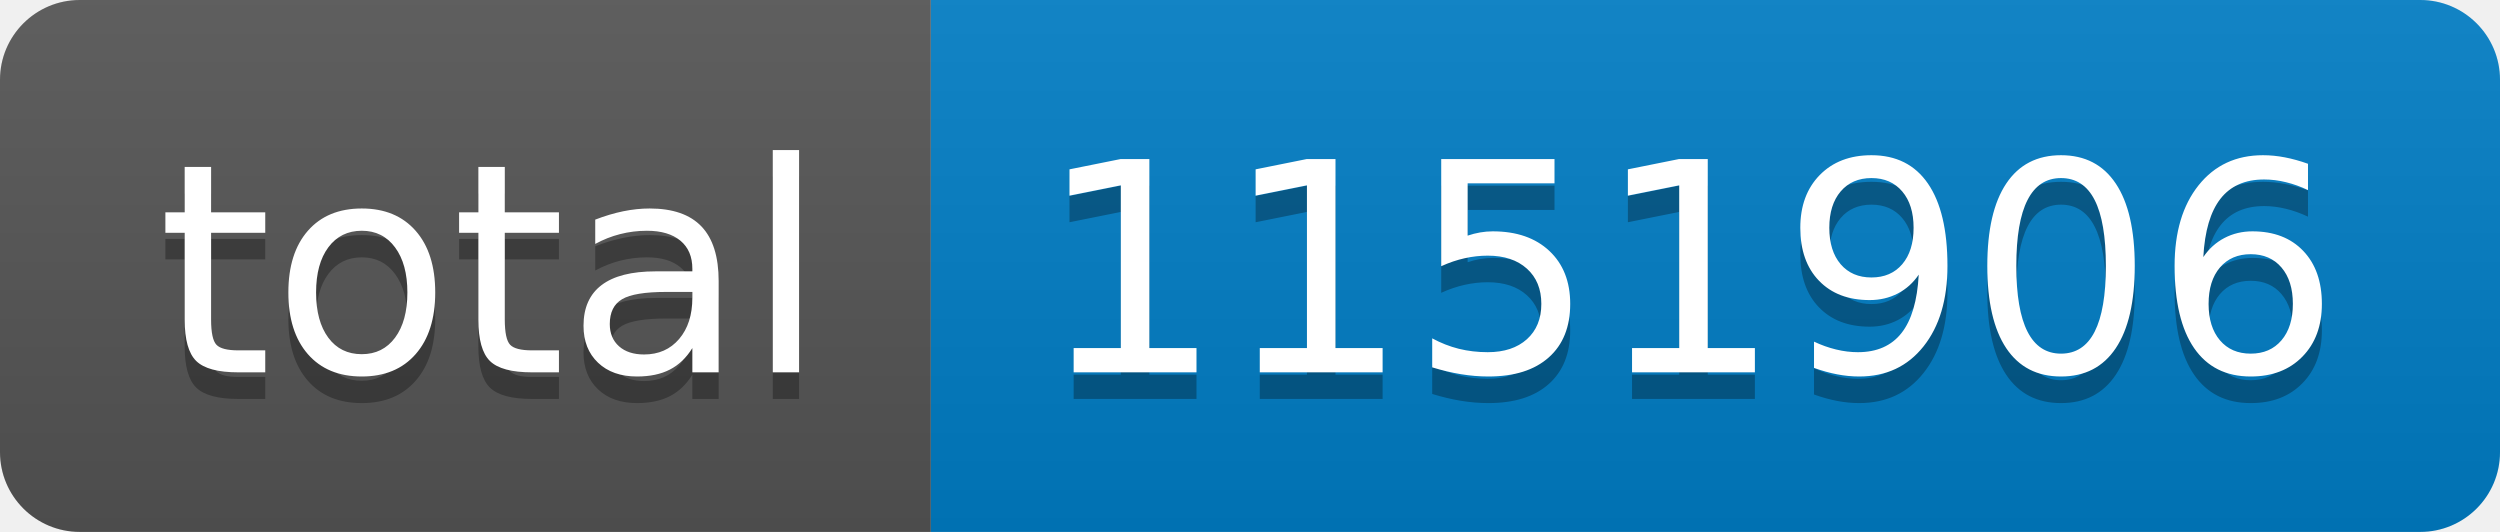
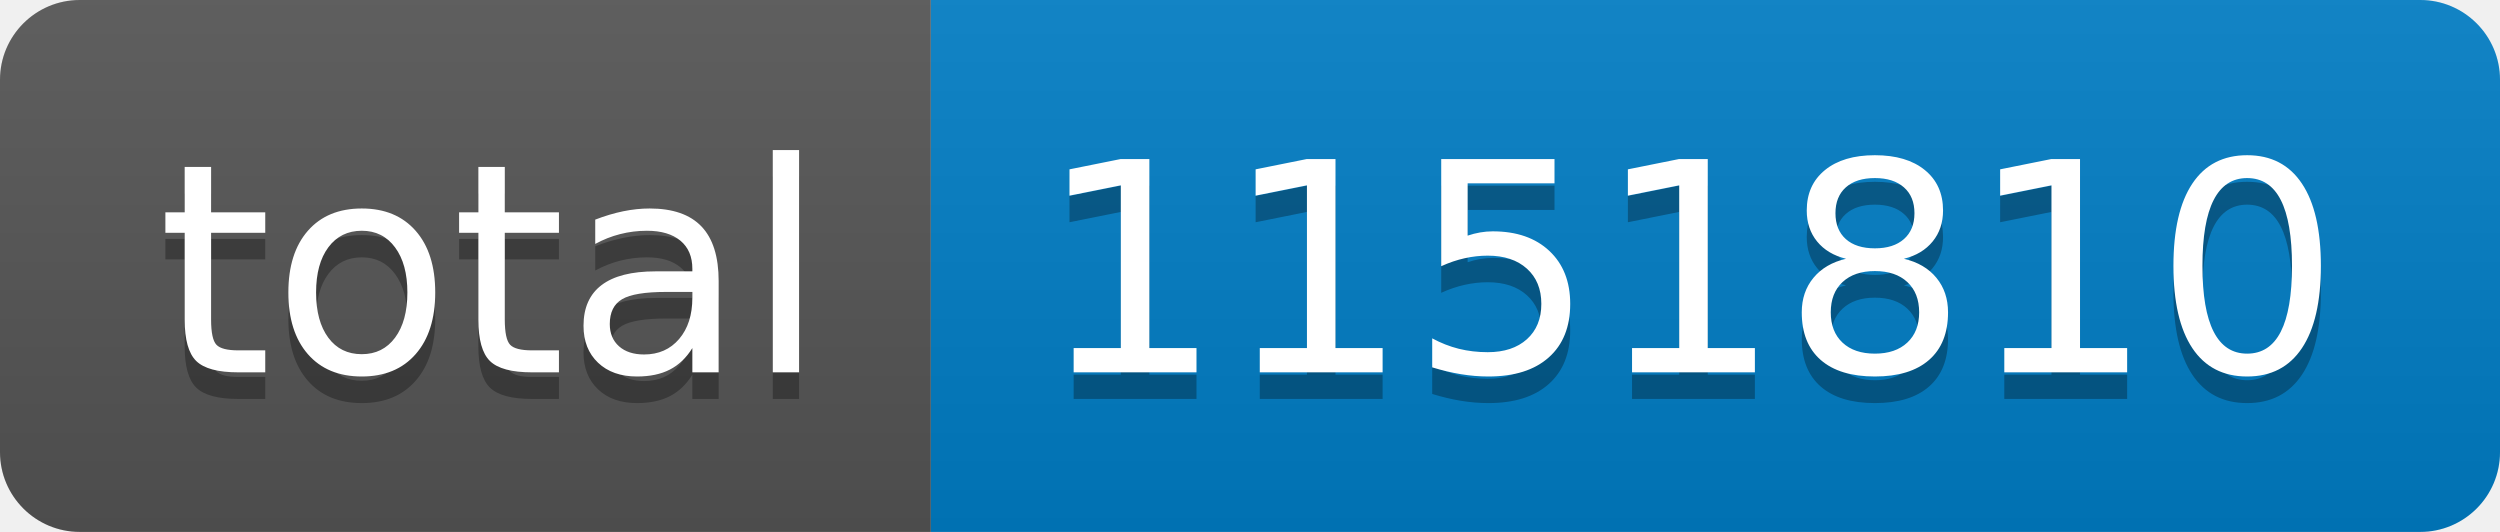
- <svg xmlns="http://www.w3.org/2000/svg" width="94" height="20" role="img" aria-label="total: 1151906">
+ <svg xmlns="http://www.w3.org/2000/svg" width="94" height="20" role="img" aria-label="total: 1151810">
  <linearGradient id="s" x2="0" y2="100%">
    <stop offset="0" stop-color="#bbb" stop-opacity=".1" />
    <stop offset="1" stop-opacity=".1" />
  </linearGradient>
  <clipPath id="r">
    <rect width="94" height="20" rx="3" fill="#fff" />
  </clipPath>
  <g clip-path="url(#r)">
    <rect width="35" height="20" fill="#555" />
    <rect x="35" width="59" height="20" fill="#007ec6" />
    <rect width="94" height="20" fill="url(#s)" />
  </g>
  <g fill="#fff" text-anchor="middle" font-family="Verdana,Geneva,DejaVu Sans,sans-serif" text-rendering="geometricPrecision" font-size="110">
    <text aria-hidden="true" x="185" y="150" fill="#010101" fill-opacity=".3" transform="scale(.1)" textLength="250">total</text>
    <text x="185" y="140" transform="scale(.1)" fill="#fff" textLength="250">total</text>
-     <text aria-hidden="true" x="635" y="150" fill="#010101" fill-opacity=".3" transform="scale(.1)" textLength="490">1151906</text>
-     <text x="635" y="140" transform="scale(.1)" fill="#fff" textLength="490">1151906</text>
+     <text aria-hidden="true" x="635" y="150" fill="#010101" fill-opacity=".3" transform="scale(.1)" textLength="490">1151810</text>
+     <text x="635" y="140" transform="scale(.1)" fill="#fff" textLength="490">1151810</text>
  </g>
</svg>
